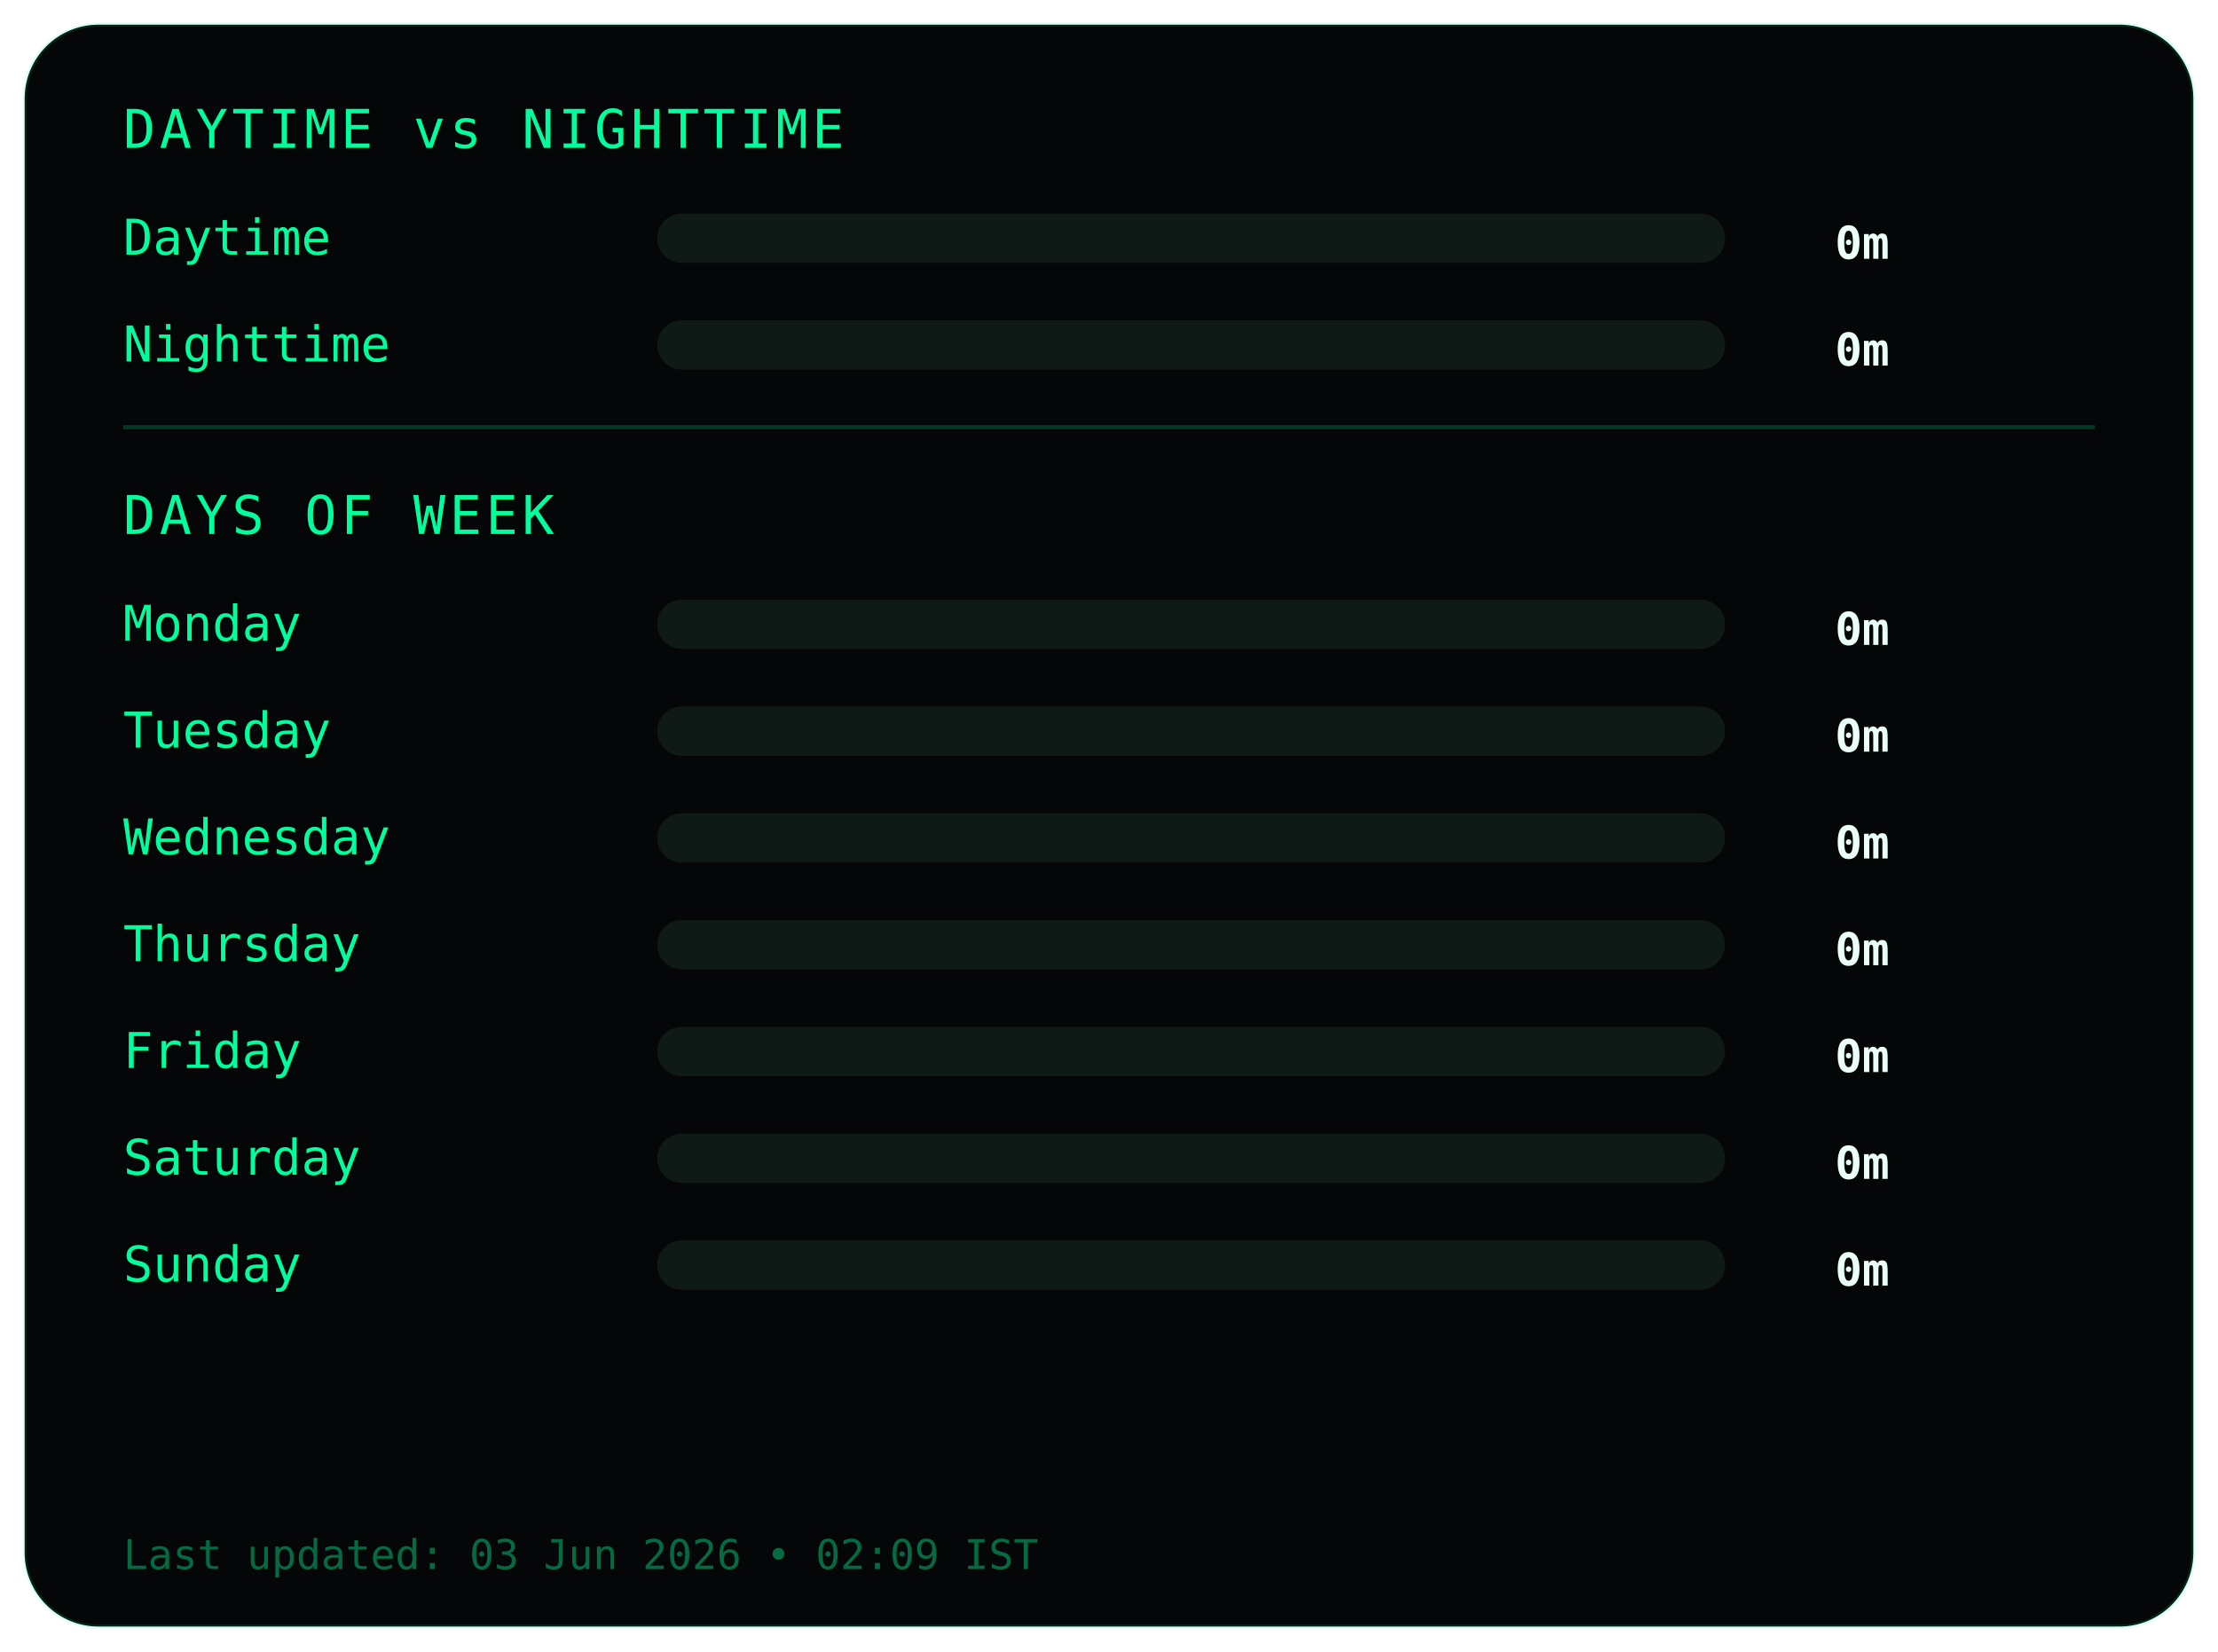
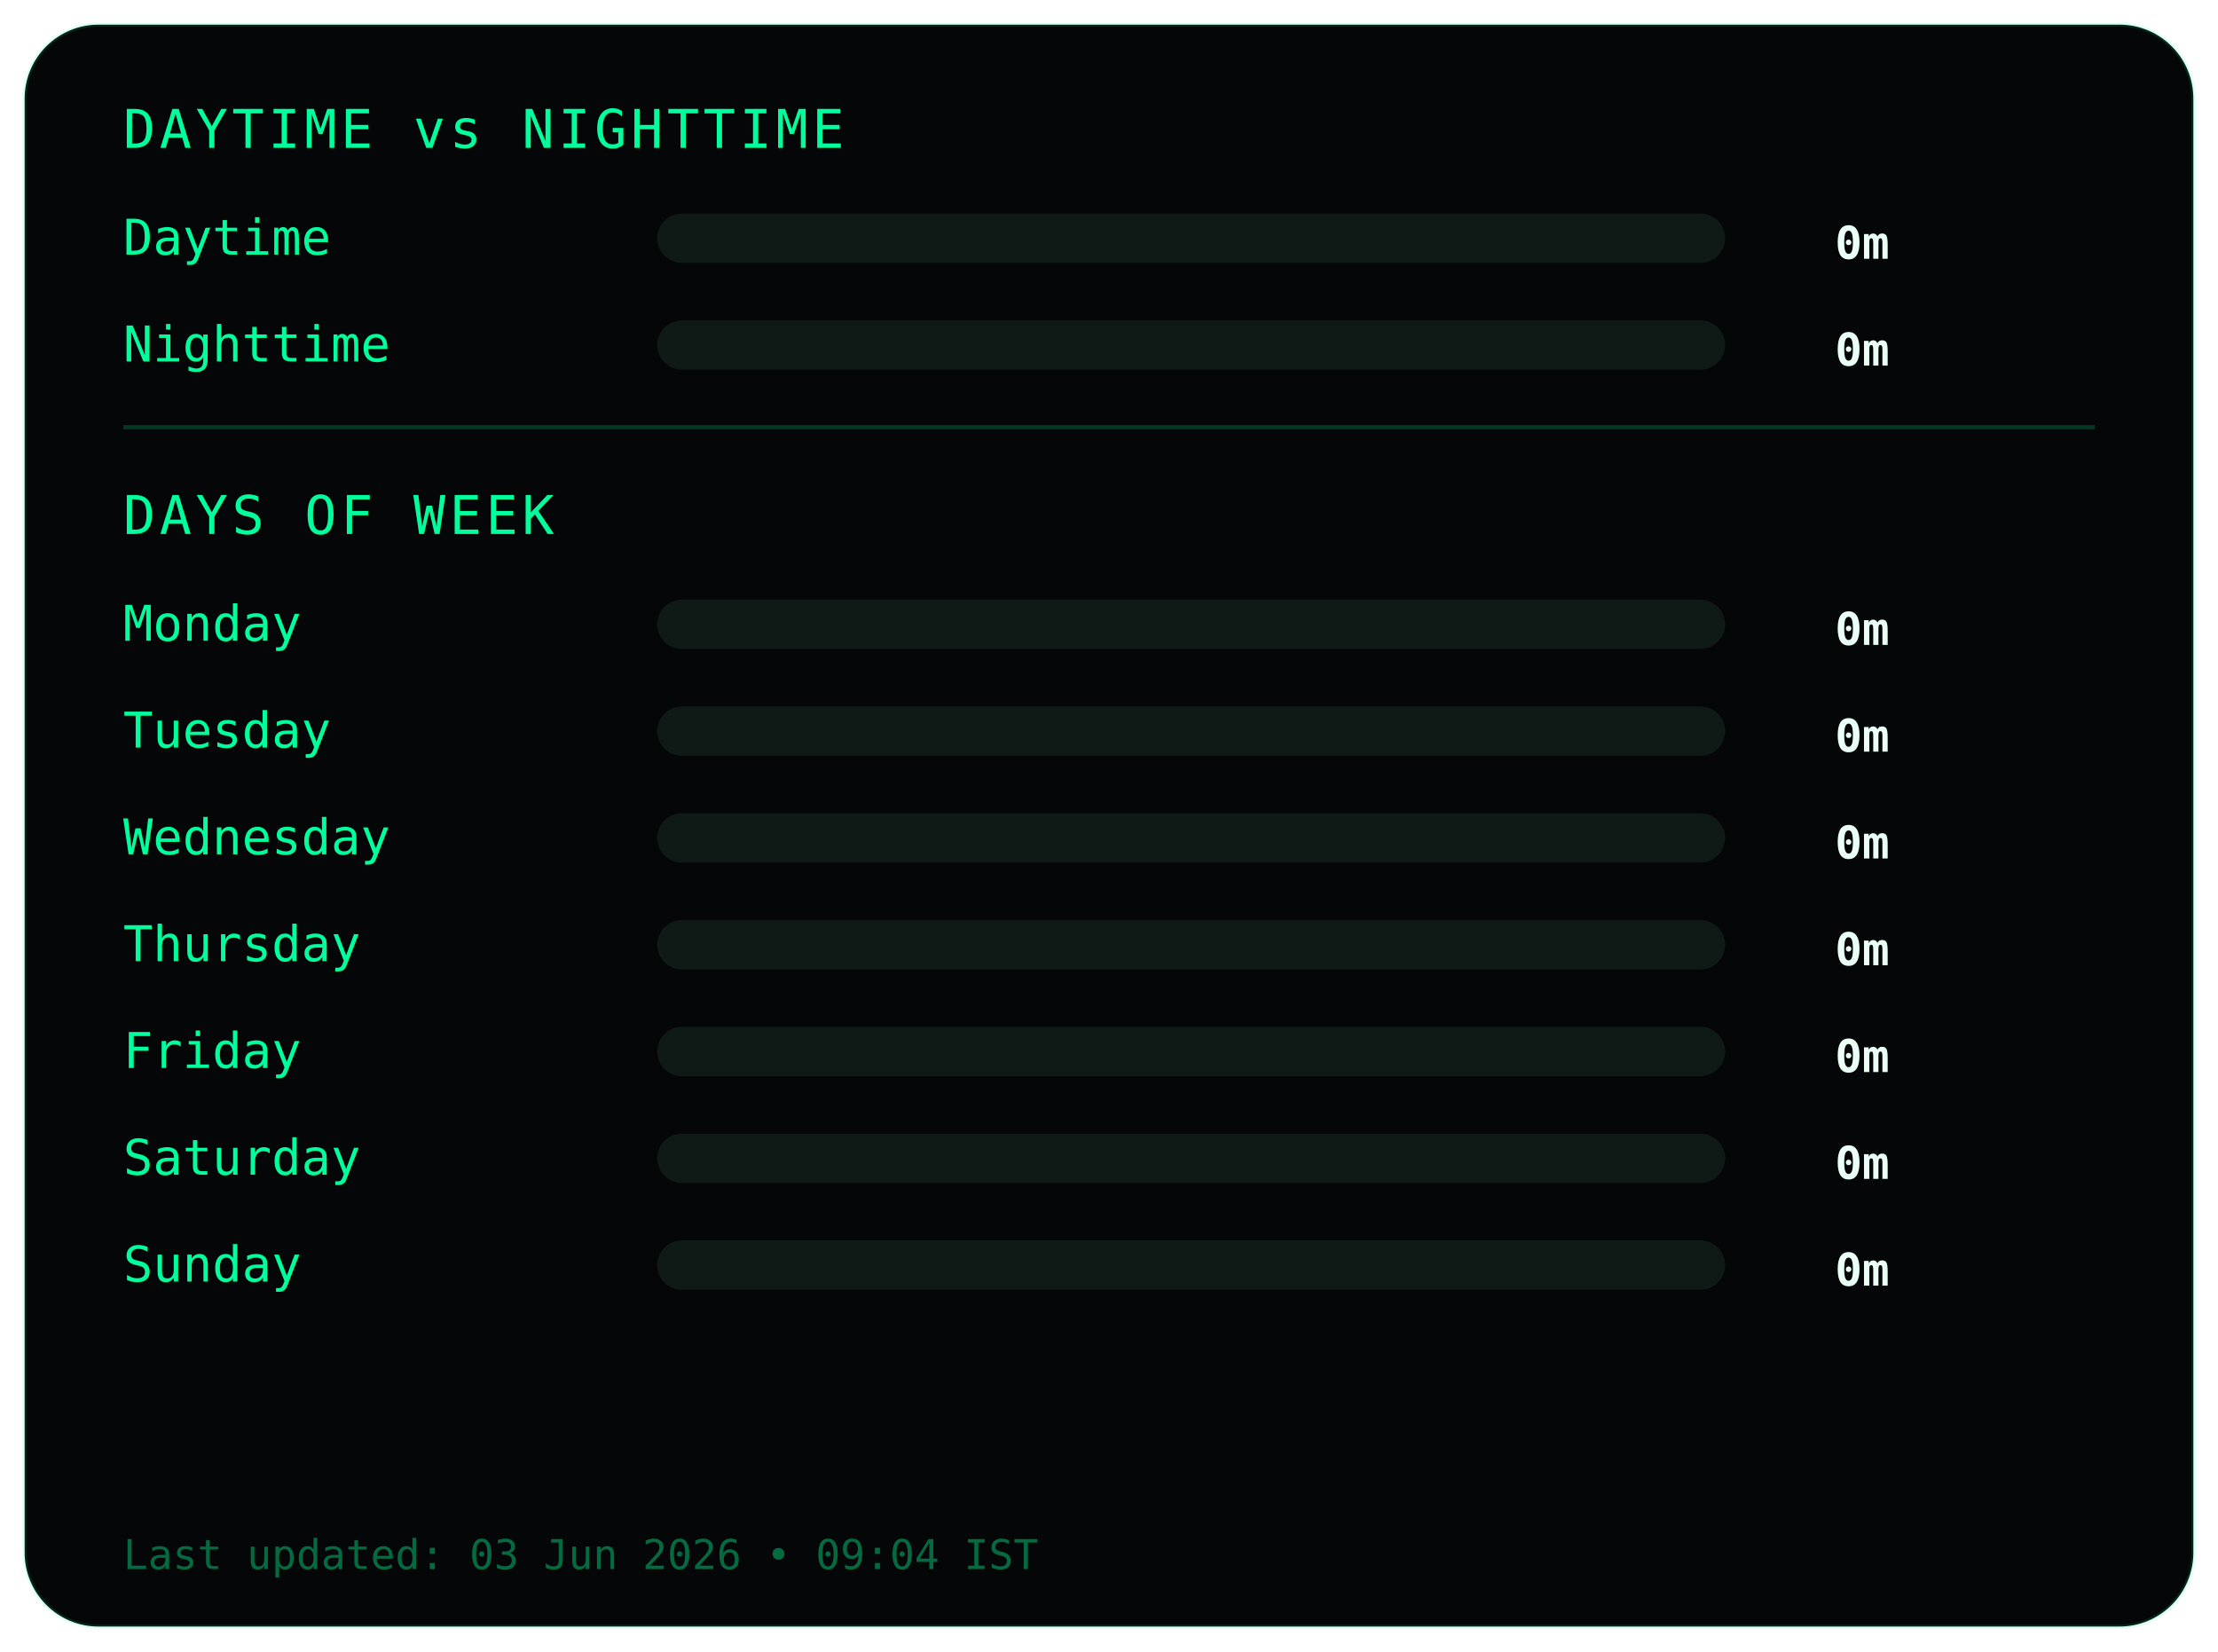
<svg xmlns="http://www.w3.org/2000/svg" width="540" height="402">
  <style>
.frame {
  fill:#050607;
  stroke:#00ff9c22;
  stroke-width:1;
}
.title {
  fill:#00ff9c;
  font-family:monospace;
  font-size:13px;
  letter-spacing:1px;
}
.label {
  fill:#00ff9c;
  font-family:monospace;
  font-size:12px;
}
.value {
  fill:#eafff6;
  font-family:monospace;
  font-size:11px;
  font-weight:bold;
  text-anchor:end;
}
.bar-bg { fill:#0f1a17; }
.bar { fill:#00ff9c; }
.divider { stroke:#00ff9c33; }
.footer {
  fill:#00ff9c66;
  font-family:monospace;
  font-size:10px;
}
</style>
  <rect class="frame" x="6" y="6" rx="18" width="528" height="390" />
  <text class="title" x="30" y="36">DAYTIME vs NIGHTTIME</text>
  <text class="label" x="30" y="62">Daytime</text>
  <rect class="bar-bg" x="160" y="52" width="260" height="12" rx="6" />
  <rect class="bar" x="160" y="52" width="0" height="12" rx="6" />
  <text class="value" x="460" y="63">0m</text>
  <text class="label" x="30" y="88">Nighttime</text>
  <rect class="bar-bg" x="160" y="78" width="260" height="12" rx="6" />
  <rect class="bar" x="160" y="78" width="0" height="12" rx="6" />
  <text class="value" x="460" y="89">0m</text>
  <line class="divider" x1="30" y1="104" x2="510" y2="104" />
  <text class="title" x="30" y="130">DAYS OF WEEK</text>
  <text class="label" x="30" y="156">Monday</text>
  <rect class="bar-bg" x="160" y="146" width="260" height="12" rx="6" />
  <rect class="bar" x="160" y="146" width="0" height="12" rx="6" />
  <text class="value" x="460" y="157">0m</text>
  <text class="label" x="30" y="182">Tuesday</text>
  <rect class="bar-bg" x="160" y="172" width="260" height="12" rx="6" />
  <rect class="bar" x="160" y="172" width="0" height="12" rx="6" />
  <text class="value" x="460" y="183">0m</text>
  <text class="label" x="30" y="208">Wednesday</text>
  <rect class="bar-bg" x="160" y="198" width="260" height="12" rx="6" />
  <rect class="bar" x="160" y="198" width="0" height="12" rx="6" />
  <text class="value" x="460" y="209">0m</text>
  <text class="label" x="30" y="234">Thursday</text>
  <rect class="bar-bg" x="160" y="224" width="260" height="12" rx="6" />
  <rect class="bar" x="160" y="224" width="0" height="12" rx="6" />
  <text class="value" x="460" y="235">0m</text>
  <text class="label" x="30" y="260">Friday</text>
  <rect class="bar-bg" x="160" y="250" width="260" height="12" rx="6" />
  <rect class="bar" x="160" y="250" width="0" height="12" rx="6" />
  <text class="value" x="460" y="261">0m</text>
  <text class="label" x="30" y="286">Saturday</text>
  <rect class="bar-bg" x="160" y="276" width="260" height="12" rx="6" />
  <rect class="bar" x="160" y="276" width="0" height="12" rx="6" />
  <text class="value" x="460" y="287">0m</text>
  <text class="label" x="30" y="312">Sunday</text>
  <rect class="bar-bg" x="160" y="302" width="260" height="12" rx="6" />
  <rect class="bar" x="160" y="302" width="0" height="12" rx="6" />
  <text class="value" x="460" y="313">0m</text>
  <text class="footer" x="30" y="382">
- Last updated: 03 Jun 2026 • 02:09 IST
+ Last updated: 03 Jun 2026 • 09:04 IST
</text>
</svg>
